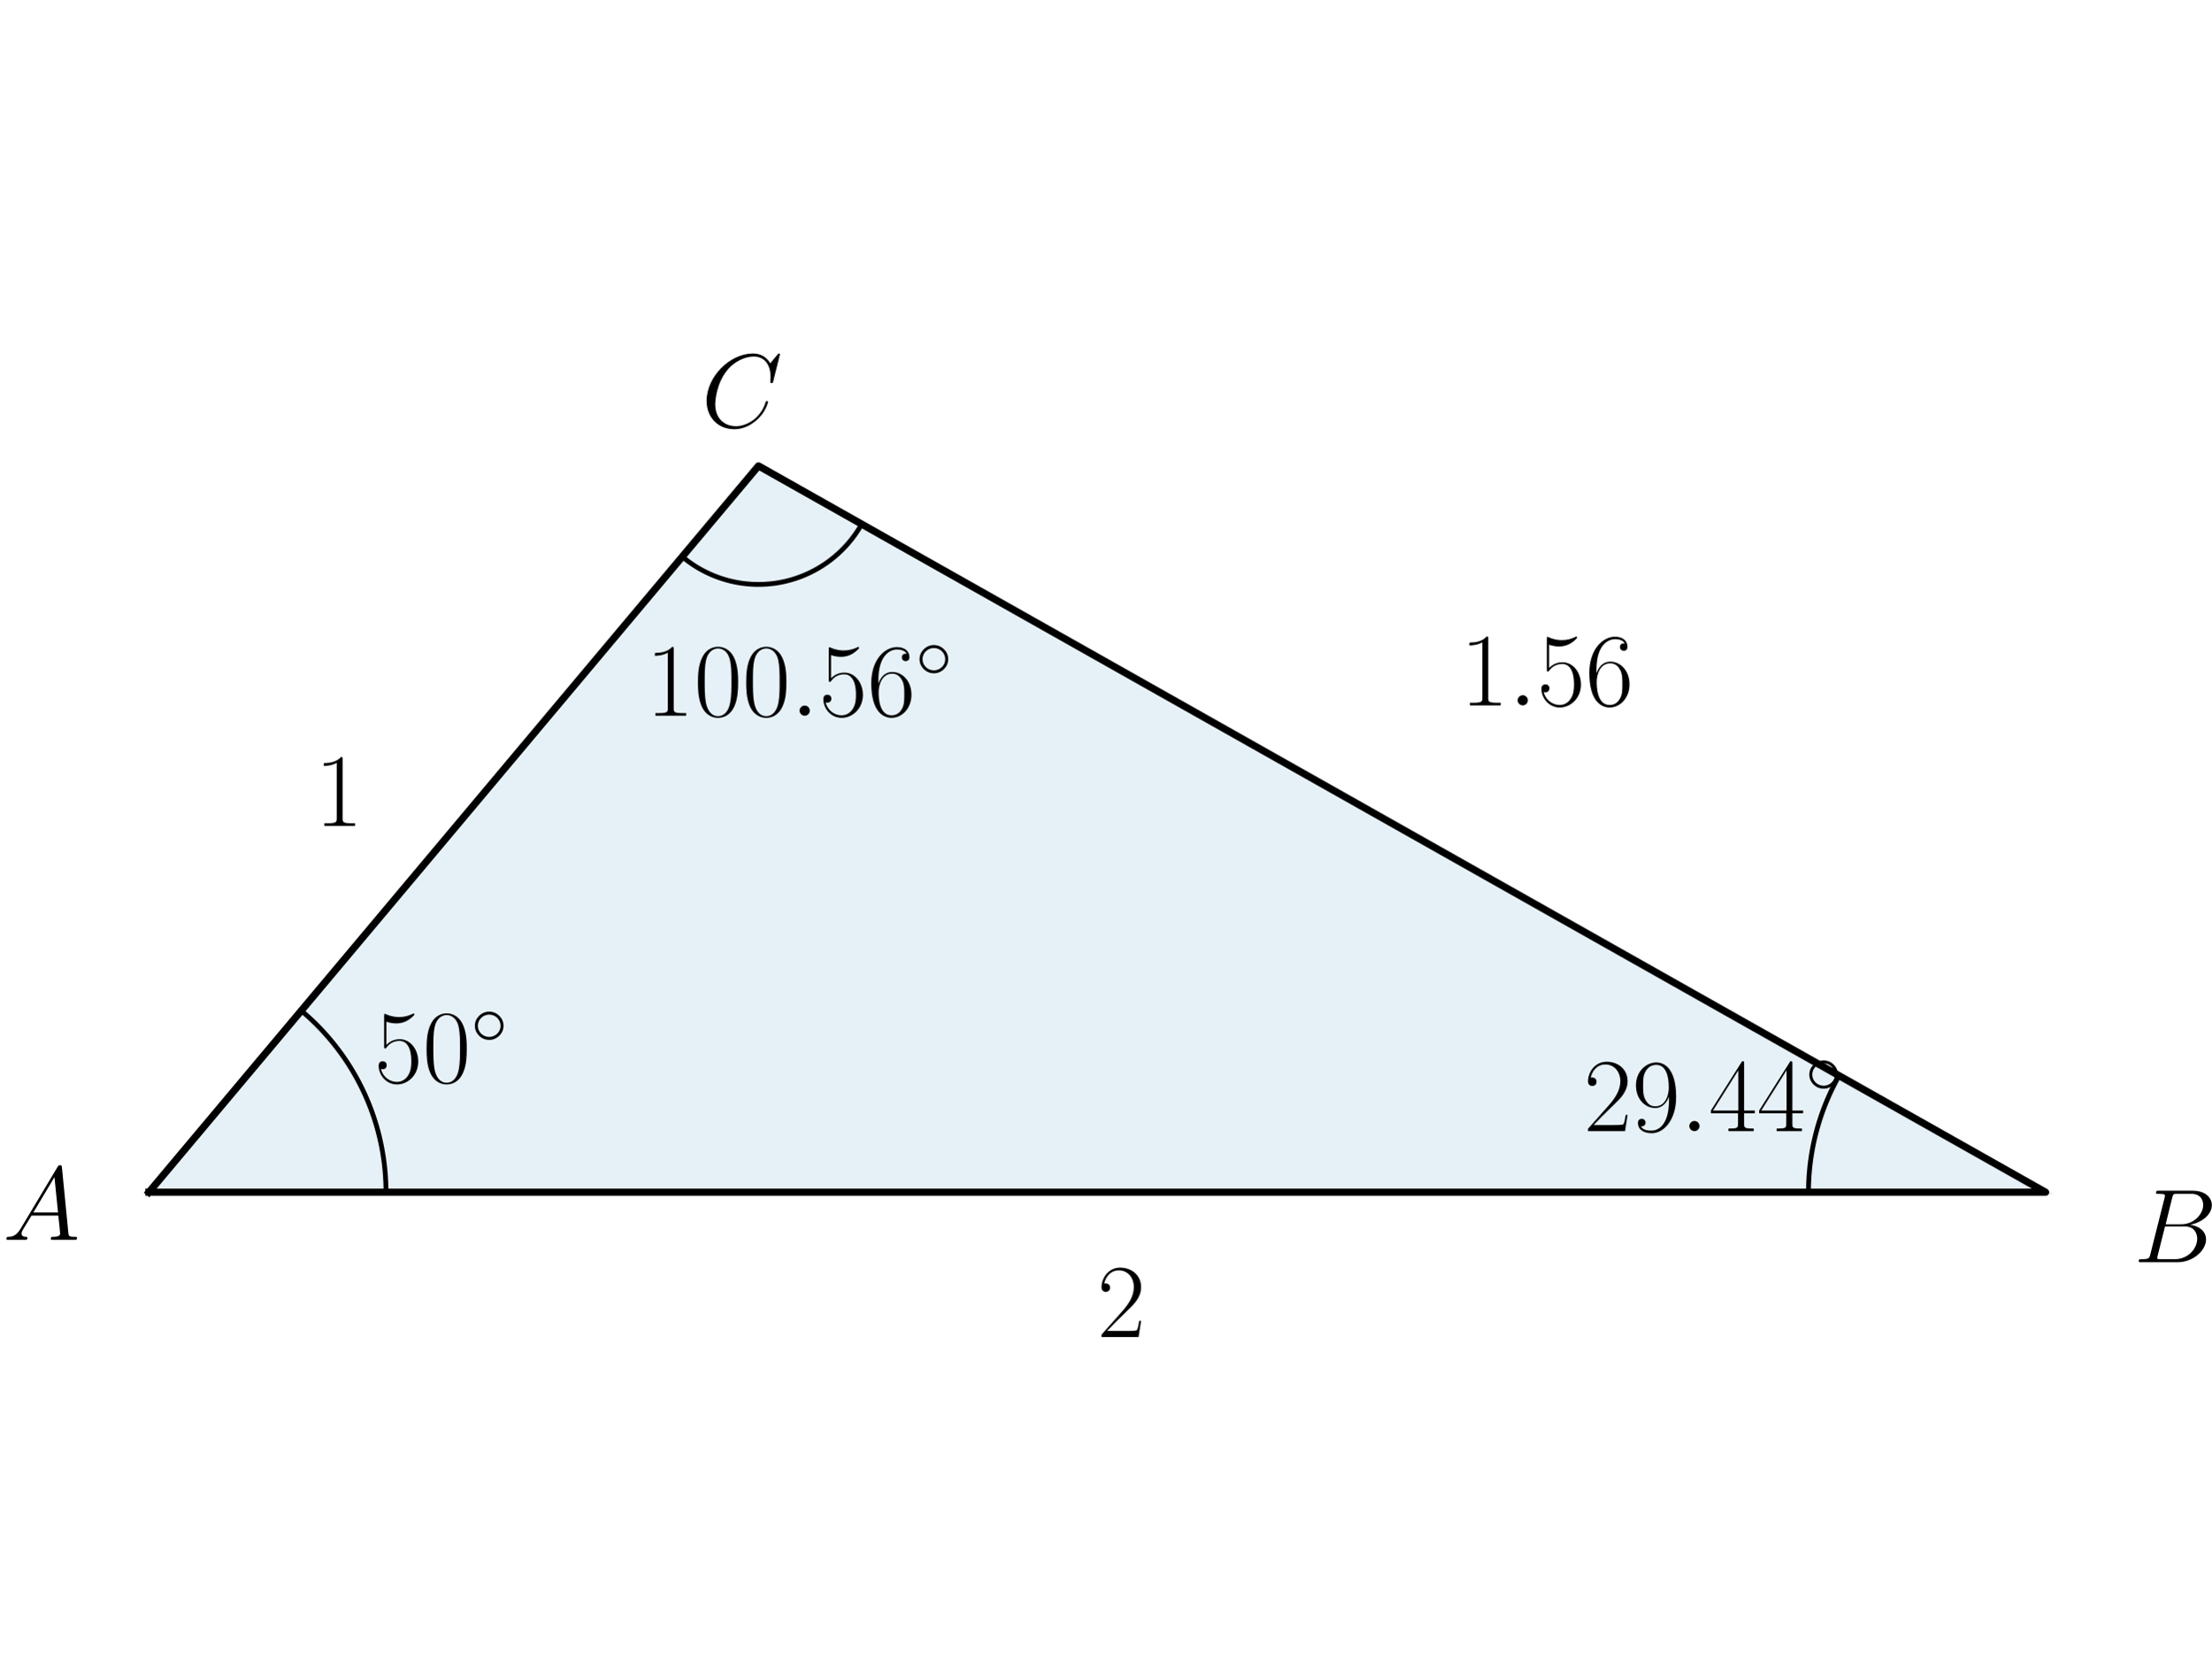
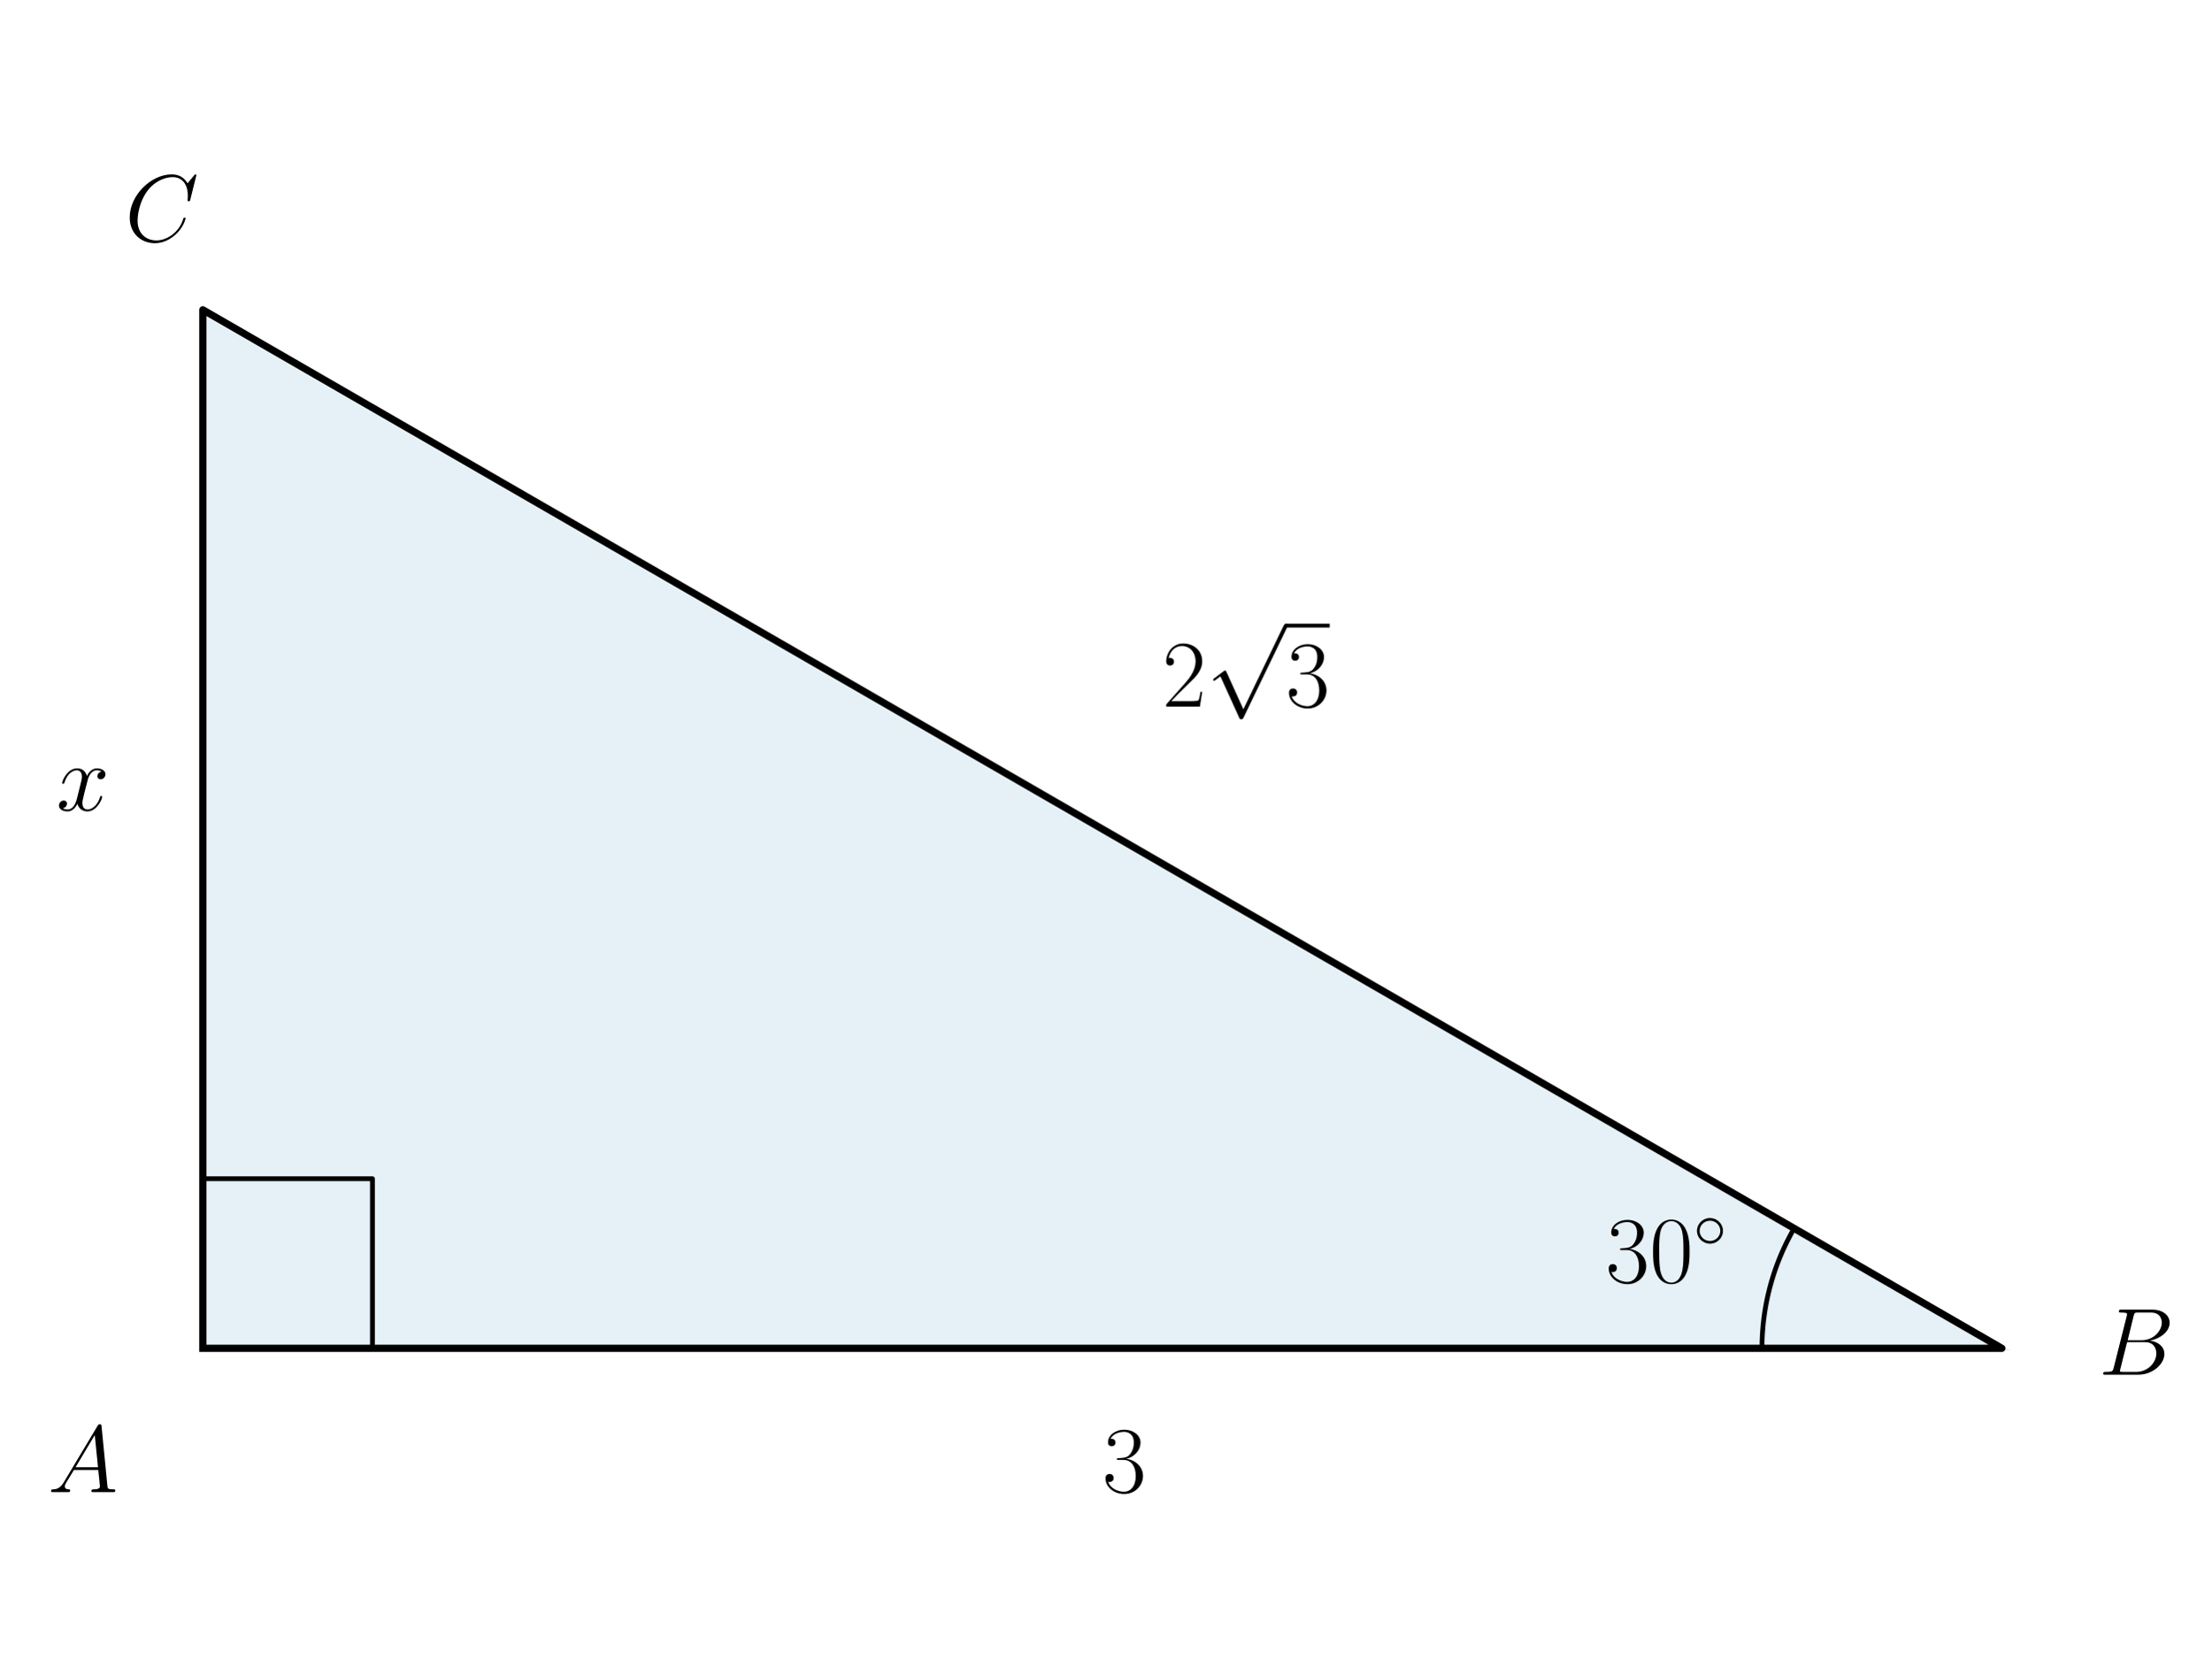
<svg xmlns="http://www.w3.org/2000/svg" xmlns:xlink="http://www.w3.org/1999/xlink" width="460.8pt" height="345.6pt" viewBox="0 0 460.8 345.6" version="1.1">
  <defs>
    <style type="text/css">*{stroke-linejoin: round; stroke-linecap: butt}</style>
  </defs>
  <g id="figure_1">
    <g id="patch_1">
      <path d="M 0 345.6  L 460.8 345.6  L 460.8 0  L 0 0  L 0 345.6  z " style="fill: none" />
    </g>
    <g id="axes_1">
      <g id="patch_2">
-         <path d="M 31.026 248.5  L 426.303 248.5  L 158.066 97.1  z " clip-path="url(#p3cfab5c5dd)" style="fill: #0072b2; opacity: 0.1; stroke: #0072b2; stroke-linejoin: miter" />
+         <path d="M 42.27 281.032  L 417.196 281.032  L 42.27 64.568  z " clip-path="url(#pbcaab639bc)" style="fill: #0072b2; opacity: 0.1; stroke: #0072b2; stroke-linejoin: miter" />
      </g>
      <g id="line2d_1">
-         <path d="M 31.026 248.5  L 426.303 248.5  L 158.066 97.1  L 31.026 248.5  " clip-path="url(#p3cfab5c5dd)" style="fill: none; stroke: #000000; stroke-width: 1.5; stroke-linecap: square" />
+         <path d="M 42.27 281.032  L 417.196 281.032  L 42.27 64.568  L 42.27 281.032  " clip-path="url(#pbcaab639bc)" style="fill: none; stroke: #000000; stroke-width: 1.5; stroke-linecap: square" />
      </g>
      <g id="line2d_2">
-         <path d="M 80.436 248.5  L 80.434 248.064  L 80.428 247.629  L 80.418 247.194  L 80.405 246.758  L 80.388 246.323  L 80.366 245.888  L 80.342 245.453  L 80.313 245.019  L 80.28 244.584  L 80.244 244.15  L 80.203 243.717  L 80.159 243.283  L 80.111 242.85  L 80.06 242.418  L 80.004 241.986  L 79.945 241.555  L 79.882 241.124  L 79.815 240.693  L 79.744 240.263  L 79.67 239.834  L 79.591 239.406  L 79.509 238.978  L 79.424 238.551  L 79.334 238.125  L 79.241 237.7  L 79.144 237.275  L 79.043 236.851  L 78.938 236.428  L 78.83 236.007  L 78.718 235.586  L 78.602 235.166  L 78.483 234.747  L 78.36 234.329  L 78.233 233.912  L 78.103 233.497  L 77.969 233.083  L 77.831 232.669  L 77.689 232.257  L 77.545 231.847  L 77.396 231.437  L 77.244 231.029  L 77.088 230.623  L 76.929 230.217  L 76.766 229.813  L 76.599 229.411  L 76.429 229.01  L 76.255 228.61  L 76.078 228.212  L 75.898 227.816  L 75.714 227.421  L 75.526 227.028  L 75.335 226.637  L 75.141 226.247  L 74.943 225.859  L 74.742 225.473  L 74.537 225.089  L 74.329 224.706  L 74.118 224.325  L 73.903 223.946  L 73.685 223.569  L 73.463 223.194  L 73.239 222.821  L 73.011 222.45  L 72.779 222.081  L 72.545 221.714  L 72.307 221.349  L 72.066 220.986  L 71.822 220.625  L 71.575 220.267  L 71.324 219.911  L 71.071 219.556  L 70.814 219.205  L 70.554 218.855  L 70.291 218.508  L 70.025 218.163  L 69.757 217.82  L 69.485 217.48  L 69.21 217.142  L 68.932 216.807  L 68.651 216.474  L 68.367 216.144  L 68.081 215.816  L 67.791 215.49  L 67.499 215.168  L 67.203 214.847  L 66.905 214.53  L 66.605 214.215  L 66.301 213.903  L 65.995 213.593  L 65.686 213.286  L 65.374 212.982  L 65.059 212.68  L 64.742 212.382  L 64.423 212.086  L 64.1 211.793  L 63.775 211.503  L 63.448 211.216  L 63.118 210.931  L 62.786 210.65  " clip-path="url(#p3cfab5c5dd)" style="fill: none; stroke: #000000; stroke-linecap: square" />
+         <path d="M 77.618 281.032  L 77.618 245.683  L 42.27 245.683  L 42.27 281.032  " clip-path="url(#pbcaab639bc)" style="fill: none; stroke: #000000; stroke-linecap: square" />
      </g>
      <g id="line2d_3">
-         <path d="M 376.894 248.5  L 376.894 248.244  L 376.896 247.987  L 376.9 247.731  L 376.904 247.474  L 376.91 247.218  L 376.918 246.962  L 376.926 246.705  L 376.936 246.449  L 376.948 246.193  L 376.96 245.937  L 376.974 245.681  L 376.989 245.425  L 377.006 245.169  L 377.024 244.913  L 377.043 244.657  L 377.064 244.401  L 377.086 244.146  L 377.109 243.891  L 377.134 243.635  L 377.16 243.38  L 377.187 243.125  L 377.215 242.87  L 377.245 242.616  L 377.276 242.361  L 377.309 242.107  L 377.343 241.852  L 377.378 241.598  L 377.415 241.344  L 377.452 241.091  L 377.491 240.837  L 377.532 240.584  L 377.574 240.331  L 377.617 240.078  L 377.661 239.826  L 377.707 239.573  L 377.754 239.321  L 377.802 239.069  L 377.852 238.818  L 377.902 238.566  L 377.955 238.315  L 378.008 238.064  L 378.063 237.814  L 378.119 237.564  L 378.177 237.314  L 378.235 237.064  L 378.295 236.815  L 378.357 236.566  L 378.419 236.317  L 378.483 236.069  L 378.548 235.821  L 378.615 235.573  L 378.682 235.326  L 378.751 235.079  L 378.822 234.832  L 378.893 234.586  L 378.966 234.34  L 379.04 234.094  L 379.116 233.849  L 379.192 233.604  L 379.27 233.36  L 379.35 233.116  L 379.43 232.873  L 379.512 232.63  L 379.595 232.387  L 379.679 232.145  L 379.765 231.903  L 379.851 231.662  L 379.939 231.421  L 380.029 231.18  L 380.119 230.94  L 380.211 230.701  L 380.304 230.462  L 380.398 230.223  L 380.494 229.985  L 380.59 229.748  L 380.688 229.511  L 380.787 229.274  L 380.888 229.038  L 380.99 228.803  L 381.092 228.568  L 381.196 228.334  L 381.302 228.1  L 381.408 227.866  L 381.516 227.634  L 381.625 227.402  L 381.735 227.17  L 381.846 226.939  L 381.959 226.708  L 382.072 226.479  L 382.187 226.249  L 382.303 226.021  L 382.421 225.793  L 382.539 225.565  L 382.659 225.338  L 382.78 225.112  L 382.902 224.886  L 383.025 224.661  L 383.149 224.437  L 383.274 224.213  " clip-path="url(#p3cfab5c5dd)" style="fill: none; stroke: #000000; stroke-linecap: square" />
-       </g>
-       <g id="line2d_4">
-         <path d="M 142.186 116.025  L 142.524 116.304  L 142.866 116.576  L 143.214 116.842  L 143.566 117.103  L 143.923 117.356  L 144.285 117.604  L 144.65 117.845  L 145.02 118.08  L 145.394 118.308  L 145.772 118.529  L 146.154 118.743  L 146.539 118.951  L 146.929 119.152  L 147.321 119.346  L 147.717 119.533  L 148.117 119.713  L 148.519 119.886  L 148.924 120.051  L 149.333 120.21  L 149.744 120.361  L 150.157 120.505  L 150.574 120.641  L 150.992 120.771  L 151.413 120.892  L 151.836 121.006  L 152.26 121.113  L 152.687 121.212  L 153.115 121.304  L 153.545 121.388  L 153.976 121.464  L 154.409 121.533  L 154.843 121.594  L 155.277 121.647  L 155.713 121.693  L 156.149 121.73  L 156.586 121.76  L 157.024 121.783  L 157.461 121.797  L 157.899 121.804  L 158.337 121.803  L 158.775 121.795  L 159.213 121.778  L 159.65 121.754  L 160.087 121.722  L 160.523 121.682  L 160.958 121.635  L 161.393 121.58  L 161.826 121.517  L 162.258 121.446  L 162.689 121.368  L 163.119 121.282  L 163.547 121.189  L 163.973 121.088  L 164.397 120.98  L 164.82 120.864  L 165.24 120.74  L 165.658 120.609  L 166.073 120.471  L 166.486 120.325  L 166.897 120.172  L 167.304 120.012  L 167.709 119.845  L 168.111 119.67  L 168.509 119.489  L 168.904 119.3  L 169.296 119.105  L 169.685 118.902  L 170.069 118.693  L 170.45 118.476  L 170.827 118.253  L 171.2 118.024  L 171.569 117.788  L 171.934 117.545  L 172.294 117.296  L 172.65 117.041  L 173.001 116.779  L 173.347 116.511  L 173.689 116.237  L 174.026 115.957  L 174.358 115.671  L 174.684 115.38  L 175.006 115.082  L 175.322 114.779  L 175.633 114.47  L 175.938 114.156  L 176.237 113.837  L 176.531 113.512  L 176.819 113.182  L 177.101 112.847  L 177.377 112.507  L 177.648 112.162  L 177.911 111.813  L 178.169 111.459  L 178.421 111.1  L 178.666 110.737  L 178.904 110.37  L 179.136 109.998  L 179.361 109.623  L 179.58 109.243  " clip-path="url(#p3cfab5c5dd)" style="fill: none; stroke: #000000; stroke-linecap: square" />
+         <path d="M 367.206 281.032  L 367.206 280.767  L 367.208 280.503  L 367.212 280.239  L 367.217 279.974  L 367.223 279.71  L 367.231 279.446  L 367.24 279.181  L 367.25 278.917  L 367.262 278.653  L 367.276 278.389  L 367.29 278.125  L 367.306 277.861  L 367.324 277.597  L 367.343 277.334  L 367.363 277.07  L 367.385 276.807  L 367.408 276.543  L 367.432 276.28  L 367.458 276.017  L 367.485 275.754  L 367.514 275.491  L 367.544 275.228  L 367.575 274.966  L 367.608 274.703  L 367.642 274.441  L 367.678 274.179  L 367.714 273.917  L 367.753 273.656  L 367.793 273.394  L 367.834 273.133  L 367.876 272.872  L 367.92 272.612  L 367.965 272.351  L 368.012 272.091  L 368.06 271.831  L 368.109 271.571  L 368.16 271.312  L 368.212 271.052  L 368.265 270.793  L 368.32 270.535  L 368.376 270.276  L 368.434 270.018  L 368.493 269.761  L 368.553 269.503  L 368.615 269.246  L 368.678 268.989  L 368.742 268.733  L 368.808 268.477  L 368.875 268.221  L 368.943 267.966  L 369.013 267.711  L 369.084 267.456  L 369.157 267.202  L 369.231 266.948  L 369.306 266.694  L 369.382 266.441  L 369.46 266.189  L 369.539 265.936  L 369.62 265.685  L 369.702 265.433  L 369.785 265.182  L 369.869 264.932  L 369.955 264.682  L 370.042 264.432  L 370.131 264.183  L 370.22 263.934  L 370.312 263.686  L 370.404 263.438  L 370.498 263.191  L 370.593 262.944  L 370.689 262.698  L 370.787 262.452  L 370.885 262.207  L 370.986 261.962  L 371.087 261.718  L 371.19 261.475  L 371.294 261.232  L 371.399 260.989  L 371.506 260.747  L 371.614 260.506  L 371.723 260.265  L 371.834 260.025  L 371.945 259.785  L 372.058 259.546  L 372.173 259.308  L 372.288 259.07  L 372.405 258.833  L 372.523 258.596  L 372.642 258.36  L 372.763 258.125  L 372.885 257.89  L 373.008 257.656  L 373.132 257.423  L 373.257 257.19  L 373.384 256.958  L 373.512 256.727  L 373.641 256.496  L 373.771 256.266  L 373.903 256.037  " clip-path="url(#pbcaab639bc)" style="fill: none; stroke: #000000; stroke-linecap: square" />
      </g>
      <g id="text_1">
-         <g transform="translate(78.01556 225.5913) scale(0.22 -0.22)">
-           <defs>
-             <path id="CMR17-35" d="M 730 3692  C 794 3666 1056 3584 1325 3584  C 1920 3584 2246 3911 2432 4100  C 2432 4157 2432 4192 2394 4192  C 2387 4192 2374 4192 2323 4163  C 2099 4058 1837 3973 1517 3973  C 1325 3973 1037 3999 723 4139  C 653 4171 640 4171 634 4171  C 602 4171 595 4164 595 4037  L 595 2203  C 595 2089 595 2057 659 2057  C 691 2057 704 2070 736 2114  C 941 2401 1222 2522 1542 2522  C 1766 2522 2246 2382 2246 1289  C 2246 1085 2246 715 2054 421  C 1894 159 1645 25 1370 25  C 947 25 518 320 403 814  C 429 807 480 795 506 795  C 589 795 749 840 749 1038  C 749 1210 627 1280 506 1280  C 358 1280 262 1190 262 1011  C 262 454 704 -128 1382 -128  C 2042 -128 2669 440 2669 1264  C 2669 2030 2170 2624 1549 2624  C 1222 2624 947 2503 730 2274  L 730 3692  z " transform="scale(0.015625)" />
-             <path id="CMR17-30" d="M 2688 2025  C 2688 2416 2682 3080 2413 3591  C 2176 4039 1798 4198 1466 4198  C 1158 4198 768 4058 525 3597  C 269 3118 243 2524 243 2025  C 243 1661 250 1106 448 619  C 723 -39 1216 -128 1466 -128  C 1760 -128 2208 -7 2470 600  C 2662 1042 2688 1559 2688 2025  z M 1466 -26  C 1056 -26 813 325 723 812  C 653 1188 653 1738 653 2096  C 653 2588 653 2997 736 3387  C 858 3929 1216 4096 1466 4096  C 1728 4096 2067 3923 2189 3400  C 2272 3036 2278 2607 2278 2096  C 2278 1680 2278 1169 2202 792  C 2067 95 1690 -26 1466 -26  z " transform="scale(0.015625)" />
-             <path id="CMSY10-e" d="M 2842 1600  C 2842 2277 2272 2828 1600 2828  C 909 2828 352 2264 352 1600  C 352 930 909 372 1600 372  C 2272 372 2842 923 2842 1600  z M 1600 628  C 1043 628 608 1070 608 1600  C 608 2130 1050 2572 1600 2572  C 2131 2572 2586 2142 2586 1600  C 2586 1058 2131 628 1600 628  z " transform="scale(0.015625)" />
-           </defs>
-           <use xlink:href="#CMR17-35" transform="scale(0.996264)" />
-           <use xlink:href="#CMR17-30" transform="translate(45.69048 0) scale(0.996264)" />
-           <use xlink:href="#CMSY10-e" transform="translate(91.38095 36.15364) scale(0.697382)" />
-         </g>
-       </g>
-       <g id="text_2">
-         <g transform="translate(0.58726 258.4306) scale(0.22 -0.22)">
+         <g transform="translate(9.962146 311.0075) scale(0.2 -0.2)">
          <defs>
            <path id="CMMI12-41" d="M 1088 691  C 864 314 646 186 339 186  C 269 180 218 180 218 58  C 218 24 250 0 294 0  C 410 0 698 0 813 0  C 998 0 1203 0 1382 0  C 1421 0 1498 0 1498 122  C 1498 180 1446 186 1408 186  C 1261 186 1139 236 1139 388  C 1139 476 1178 546 1261 685  L 1747 1479  L 3379 1479  C 3386 1423 3386 1373 3392 1316  C 3411 1152 3488 495 3488 376  C 3488 186 3162 186 3059 186  C 2989 186 2918 186 2918 70  C 2918 0 2976 0 3014 0  C 3123 0 3251 0 3360 0  L 3725 0  C 4115 0 4397 0 4403 0  C 4448 0 4518 0 4518 122  C 4518 186 4461 186 4365 186  C 4013 186 4006 244 3987 434  L 3597 4404  C 3584 4531 3558 4544 3488 4544  C 3424 4544 3386 4531 3328 4435  L 1088 691  z M 1856 1664  L 3142 3819  L 3360 1664  L 1856 1664  z " transform="scale(0.015625)" />
          </defs>
          <use xlink:href="#CMMI12-41" transform="scale(0.996264)" />
        </g>
      </g>
-       <g id="text_3">
-         <g transform="translate(330.0543 235.7639) scale(0.22 -0.22)">
+       <g id="text_2">
+         <g transform="translate(334.6086 267.2661) scale(0.2 -0.2)">
          <defs>
-             <path id="CMR17-32" d="M 2669 989  L 2554 989  C 2490 536 2438 459 2413 420  C 2381 369 1920 369 1830 369  L 602 369  C 832 619 1280 1072 1824 1597  C 2214 1967 2669 2402 2669 3035  C 2669 3790 2067 4224 1395 4224  C 691 4224 262 3604 262 3030  C 262 2780 448 2748 525 2748  C 589 2748 781 2787 781 3010  C 781 3207 614 3264 525 3264  C 486 3264 448 3258 422 3245  C 544 3790 915 4058 1306 4058  C 1862 4058 2227 3617 2227 3035  C 2227 2479 1901 2000 1536 1584  L 262 146  L 262 0  L 2515 0  L 2669 989  z " transform="scale(0.015625)" />
-             <path id="CMR17-39" d="M 2253 1864  C 2253 464 1670 31 1190 31  C 1043 31 685 31 538 294  C 704 268 826 357 826 518  C 826 692 685 749 595 749  C 538 749 365 723 365 506  C 365 71 742 -128 1203 -128  C 1939 -128 2688 674 2688 2073  C 2688 3817 1971 4179 1485 4179  C 851 4179 243 3628 243 2778  C 243 1991 762 1408 1414 1408  C 1952 1408 2189 1903 2253 2112  L 2253 1864  z M 1427 1510  C 1254 1510 1011 1542 813 1922  C 678 2169 678 2461 678 2771  C 678 3146 678 3405 858 3684  C 947 3817 1114 4032 1485 4032  C 2240 4032 2240 2885 2240 2632  C 2240 2182 2035 1510 1427 1510  z " transform="scale(0.015625)" />
-             <path id="CMMI12-3a" d="M 1178 307  C 1178 492 1024 619 870 619  C 685 619 557 466 557 313  C 557 128 710 0 864 0  C 1050 0 1178 153 1178 307  z " transform="scale(0.015625)" />
-             <path id="CMR17-34" d="M 2150 4122  C 2150 4256 2144 4256 2029 4256  L 128 1254  L 128 1088  L 1779 1088  L 1779 457  C 1779 224 1766 160 1318 160  L 1197 160  L 1197 0  C 1402 0 1747 0 1965 0  C 2182 0 2528 0 2733 0  L 2733 160  L 2611 160  C 2163 160 2150 224 2150 457  L 2150 1088  L 2803 1088  L 2803 1254  L 2150 1254  L 2150 4122  z M 1798 3703  L 1798 1254  L 256 1254  L 1798 3703  z " transform="scale(0.015625)" />
+             <path id="CMR17-33" d="M 1414 2157  C 1984 2157 2234 1662 2234 1090  C 2234 320 1824 25 1453 25  C 1114 25 563 194 390 693  C 422 680 454 680 486 680  C 640 680 755 782 755 948  C 755 1133 614 1216 486 1216  C 378 1216 211 1165 211 926  C 211 335 787 -128 1466 -128  C 2176 -128 2720 430 2720 1085  C 2720 1707 2208 2157 1600 2227  C 2086 2328 2554 2756 2554 3329  C 2554 3820 2048 4179 1472 4179  C 890 4179 378 3829 378 3329  C 378 3110 544 3072 627 3072  C 762 3072 877 3155 877 3321  C 877 3486 762 3569 627 3569  C 602 3569 570 3569 544 3557  C 730 3959 1235 4032 1459 4032  C 1683 4032 2106 3925 2106 3320  C 2106 3143 2080 2828 1862 2550  C 1670 2304 1453 2304 1242 2284  C 1210 2284 1062 2269 1037 2269  C 992 2263 966 2257 966 2208  C 966 2163 973 2157 1101 2157  L 1414 2157  z " transform="scale(0.015625)" />
+             <path id="CMR17-30" d="M 2688 2025  C 2688 2416 2682 3080 2413 3591  C 2176 4039 1798 4198 1466 4198  C 1158 4198 768 4058 525 3597  C 269 3118 243 2524 243 2025  C 243 1661 250 1106 448 619  C 723 -39 1216 -128 1466 -128  C 1760 -128 2208 -7 2470 600  C 2662 1042 2688 1559 2688 2025  z M 1466 -26  C 1056 -26 813 325 723 812  C 653 1188 653 1738 653 2096  C 653 2588 653 2997 736 3387  C 858 3929 1216 4096 1466 4096  C 1728 4096 2067 3923 2189 3400  C 2272 3036 2278 2607 2278 2096  C 2278 1680 2278 1169 2202 792  C 2067 95 1690 -26 1466 -26  z " transform="scale(0.015625)" />
+             <path id="CMSY10-e" d="M 2842 1600  C 2842 2277 2272 2828 1600 2828  C 909 2828 352 2264 352 1600  C 352 930 909 372 1600 372  C 2272 372 2842 923 2842 1600  z M 1600 628  C 1043 628 608 1070 608 1600  C 608 2130 1050 2572 1600 2572  C 2131 2572 2586 2142 2586 1600  C 2586 1058 2131 628 1600 628  z " transform="scale(0.015625)" />
          </defs>
-           <use xlink:href="#CMR17-32" transform="scale(0.996264)" />
-           <use xlink:href="#CMR17-39" transform="translate(45.69048 0) scale(0.996264)" />
-           <use xlink:href="#CMMI12-3a" transform="translate(91.38095 0) scale(0.996264)" />
-           <use xlink:href="#CMR17-34" transform="translate(118.4781 0) scale(0.996264)" />
-           <use xlink:href="#CMR17-34" transform="translate(164.1686 0) scale(0.996264)" />
-           <use xlink:href="#CMSY10-e" transform="translate(209.8591 36.15364) scale(0.697382)" />
+           <use xlink:href="#CMR17-33" transform="scale(0.996264)" />
+           <use xlink:href="#CMR17-30" transform="translate(45.69048 0) scale(0.996264)" />
+           <use xlink:href="#CMSY10-e" transform="translate(91.38095 36.15364) scale(0.697382)" />
        </g>
      </g>
-       <g id="text_4">
-         <g transform="translate(444.664 263.0862) scale(0.22 -0.22)">
+       <g id="text_3">
+         <g transform="translate(437.3552 286.5293) scale(0.2 -0.2)">
          <defs>
            <path id="CMMI12-42" d="M 2342 3921  C 2400 4160 2426 4160 2675 4160  L 3507 4160  C 4230 4160 4230 3544 4230 3485  C 4230 2966 3712 2304 2867 2304  L 1946 2304  L 2342 3921  z M 3424 2275  C 4122 2402 4755 2886 4755 3473  C 4755 3970 4314 4352 3590 4352  L 1536 4352  C 1414 4352 1357 4352 1357 4226  C 1357 4160 1414 4160 1510 4160  C 1901 4160 1901 4112 1901 4044  C 1901 4032 1901 3993 1875 3897  L 1011 472  C 954 249 941 185 493 185  C 371 185 307 185 307 70  C 307 0 346 0 474 0  L 2669 0  C 3648 0 4403 739 4403 1383  C 4403 1906 3942 2224 3424 2275  z M 2515 185  L 1651 185  C 1562 185 1549 185 1510 192  C 1440 198 1434 211 1434 261  C 1434 305 1446 343 1459 399  L 1907 2176  L 3110 2176  C 3866 2176 3866 1483 3866 1433  C 3866 828 3309 185 2515 185  z " transform="scale(0.015625)" />
          </defs>
          <use xlink:href="#CMMI12-42" transform="scale(0.996264)" />
        </g>
      </g>
-       <g id="text_5">
-         <g transform="translate(134.5712 149.1811) scale(0.22 -0.22)">
-           <defs>
-             <path id="CMR17-31" d="M 1702 4058  C 1702 4192 1696 4192 1606 4192  C 1357 3916 979 3827 621 3827  C 602 3827 570 3827 563 3808  C 557 3795 557 3782 557 3648  C 755 3648 1088 3686 1344 3839  L 1344 461  C 1344 236 1331 160 781 160  L 589 160  L 589 0  C 896 0 1216 0 1523 0  C 1830 0 2150 0 2458 0  L 2458 160  L 2266 160  C 1715 160 1702 230 1702 458  L 1702 4058  z " transform="scale(0.015625)" />
-             <path id="CMR17-36" d="M 678 2176  C 678 3690 1395 4032 1811 4032  C 1946 4032 2272 4009 2400 3776  C 2298 3776 2106 3776 2106 3553  C 2106 3381 2246 3323 2336 3323  C 2394 3323 2566 3348 2566 3560  C 2566 3954 2246 4179 1805 4179  C 1043 4179 243 3390 243 1984  C 243 253 966 -128 1478 -128  C 2099 -128 2688 427 2688 1283  C 2688 2081 2170 2662 1517 2662  C 1126 2662 838 2407 678 1960  L 678 2176  z M 1478 25  C 691 25 691 1200 691 1436  C 691 1896 909 2560 1504 2560  C 1613 2560 1926 2560 2138 2120  C 2253 1870 2253 1609 2253 1289  C 2253 944 2253 690 2118 434  C 1978 171 1773 25 1478 25  z " transform="scale(0.015625)" />
-           </defs>
-           <use xlink:href="#CMR17-31" transform="scale(0.996264)" />
-           <use xlink:href="#CMR17-30" transform="translate(45.69048 0) scale(0.996264)" />
-           <use xlink:href="#CMR17-30" transform="translate(91.38095 0) scale(0.996264)" />
-           <use xlink:href="#CMMI12-3a" transform="translate(137.0714 0) scale(0.996264)" />
-           <use xlink:href="#CMR17-35" transform="translate(164.1686 0) scale(0.996264)" />
-           <use xlink:href="#CMR17-36" transform="translate(209.8591 0) scale(0.996264)" />
-           <use xlink:href="#CMSY10-e" transform="translate(255.5496 36.15364) scale(0.697382)" />
-         </g>
-       </g>
-       <g id="text_6">
-         <g transform="translate(146.1626 89.01946) scale(0.22 -0.22)">
+       <g id="text_4">
+         <g transform="translate(26.03522 50.28582) scale(0.2 -0.2)">
          <defs>
            <path id="CMMI12-43" d="M 4781 4423  C 4781 4480 4736 4480 4723 4480  C 4710 4480 4685 4480 4634 4416  L 4192 3882  C 3968 4264 3616 4480 3136 4480  C 1754 4480 320 3088 320 1595  C 320 533 1069 -128 2003 -128  C 2515 -128 2963 88 3334 400  C 3891 863 4058 1481 4058 1531  C 4058 1588 4006 1588 3987 1588  C 3930 1588 3923 1550 3910 1524  C 3616 534 2752 57 2112 57  C 1434 57 845 489 845 1391  C 845 1595 909 2700 1632 3532  C 1984 3939 2586 4295 3194 4295  C 3898 4295 4211 3717 4211 3068  C 4211 2903 4192 2764 4192 2738  C 4192 2681 4256 2681 4275 2681  C 4346 2681 4352 2687 4378 2801  L 4781 4423  z " transform="scale(0.015625)" />
          </defs>
          <use xlink:href="#CMMI12-43" transform="scale(0.996264)" />
        </g>
      </g>
-       <g id="text_7">
-         <g transform="translate(228.6646 278.6836) scale(0.22 -0.22)">
-           <use xlink:href="#CMR17-32" transform="scale(0.996264)" />
+       <g id="text_5">
+         <g transform="translate(229.7329 311.0075) scale(0.2 -0.2)">
+           <use xlink:href="#CMR17-33" transform="scale(0.996264)" />
        </g>
      </g>
-       <g id="text_8">
-         <g transform="translate(304.3277 147.0224) scale(0.22 -0.22)">
-           <use xlink:href="#CMR17-31" transform="scale(0.996264)" />
-           <use xlink:href="#CMMI12-3a" transform="translate(45.69048 0) scale(0.996264)" />
-           <use xlink:href="#CMR17-35" transform="translate(72.78765 0) scale(0.996264)" />
-           <use xlink:href="#CMR17-36" transform="translate(118.4781 0) scale(0.996264)" />
+       <g id="text_6">
+         <g transform="translate(242.2304 147.278) scale(0.2 -0.2)">
+           <defs>
+             <path id="CMR17-32" d="M 2669 989  L 2554 989  C 2490 536 2438 459 2413 420  C 2381 369 1920 369 1830 369  L 602 369  C 832 619 1280 1072 1824 1597  C 2214 1967 2669 2402 2669 3035  C 2669 3790 2067 4224 1395 4224  C 691 4224 262 3604 262 3030  C 262 2780 448 2748 525 2748  C 589 2748 781 2787 781 3010  C 781 3207 614 3264 525 3264  C 486 3264 448 3258 422 3245  C 544 3790 915 4058 1306 4058  C 1862 4058 2227 3617 2227 3035  C 2227 2479 1901 2000 1536 1584  L 262 146  L 262 0  L 2515 0  L 2669 989  z " transform="scale(0.015625)" />
+             <path id="CMSY10-70" d="M 2490 -5472  L 1363 -2982  C 1318 -2880 1286 -2880 1267 -2880  C 1261 -2880 1229 -2880 1158 -2931  L 550 -3392  C 467 -3456 467 -3475 467 -3494  C 467 -3526 486 -3565 531 -3565  C 570 -3565 678 -3475 749 -3424  C 787 -3393 883 -3323 954 -3271  L 2214 -6042  C 2259 -6144 2291 -6144 2349 -6144  C 2445 -6144 2464 -6106 2509 -6016  L 5414 0  C 5459 90 5459 115 5459 128  C 5459 192 5408 256 5331 256  C 5280 256 5235 224 5184 122  L 2490 -5472  z " transform="scale(0.015625)" />
+           </defs>
+           <use xlink:href="#CMR17-32" transform="scale(0.996264)" />
+           <use xlink:href="#CMSY10-70" transform="translate(45.69048 82.42146) scale(0.996264)" />
+           <use xlink:href="#CMR17-33" transform="translate(128.7127 0) scale(0.996264)" />
+           <path d="M 128.713 82.421  L 174.403 82.421  L 174.403 86.406  L 128.713 86.406  L 128.713 82.421  z " />
        </g>
      </g>
-       <g id="text_9">
-         <g transform="translate(65.56882 172.1407) scale(0.22 -0.22)">
-           <use xlink:href="#CMR17-31" transform="scale(0.996264)" />
+       <g id="text_7">
+         <g transform="translate(11.73153 168.9244) scale(0.2 -0.2)">
+           <defs>
+             <path id="CMMI12-78" d="M 3034 2606  C 2829 2567 2752 2414 2752 2293  C 2752 2139 2874 2088 2963 2088  C 3155 2088 3290 2254 3290 2427  C 3290 2695 2982 2816 2714 2816  C 2323 2816 2106 2433 2048 2312  C 1901 2816 1504 2816 1389 2816  C 736 2816 390 1980 390 1839  C 390 1814 416 1782 461 1782  C 512 1782 525 1820 538 1846  C 755 2555 1184 2689 1370 2689  C 1658 2689 1715 2420 1715 2267  C 1715 2127 1677 1980 1600 1673  L 1382 798  C 1286 415 1101 64 762 64  C 730 64 570 64 435 147  C 666 192 717 383 717 460  C 717 588 621 664 499 664  C 346 664 179 530 179 326  C 179 57 480 -64 755 -64  C 1062 -64 1280 179 1414 441  C 1517 64 1837 -64 2074 -64  C 2726 -64 3072 773 3072 913  C 3072 945 3046 971 3008 971  C 2950 971 2944 939 2925 888  C 2752 326 2381 64 2093 64  C 1869 64 1747 230 1747 492  C 1747 632 1773 734 1875 1156  L 2099 2024  C 2195 2408 2413 2689 2707 2689  C 2720 2689 2899 2689 3034 2606  z " transform="scale(0.015625)" />
+           </defs>
+           <use xlink:href="#CMMI12-78" transform="scale(0.996264)" />
        </g>
      </g>
    </g>
  </g>
  <defs>
-     <clipPath id="p3cfab5c5dd">
-       <rect x="19.568" y="10.8" width="418.194" height="324" />
+     <clipPath id="pbcaab639bc">
+       <rect x="23.524" y="10.8" width="412.418" height="324" />
    </clipPath>
  </defs>
</svg>
